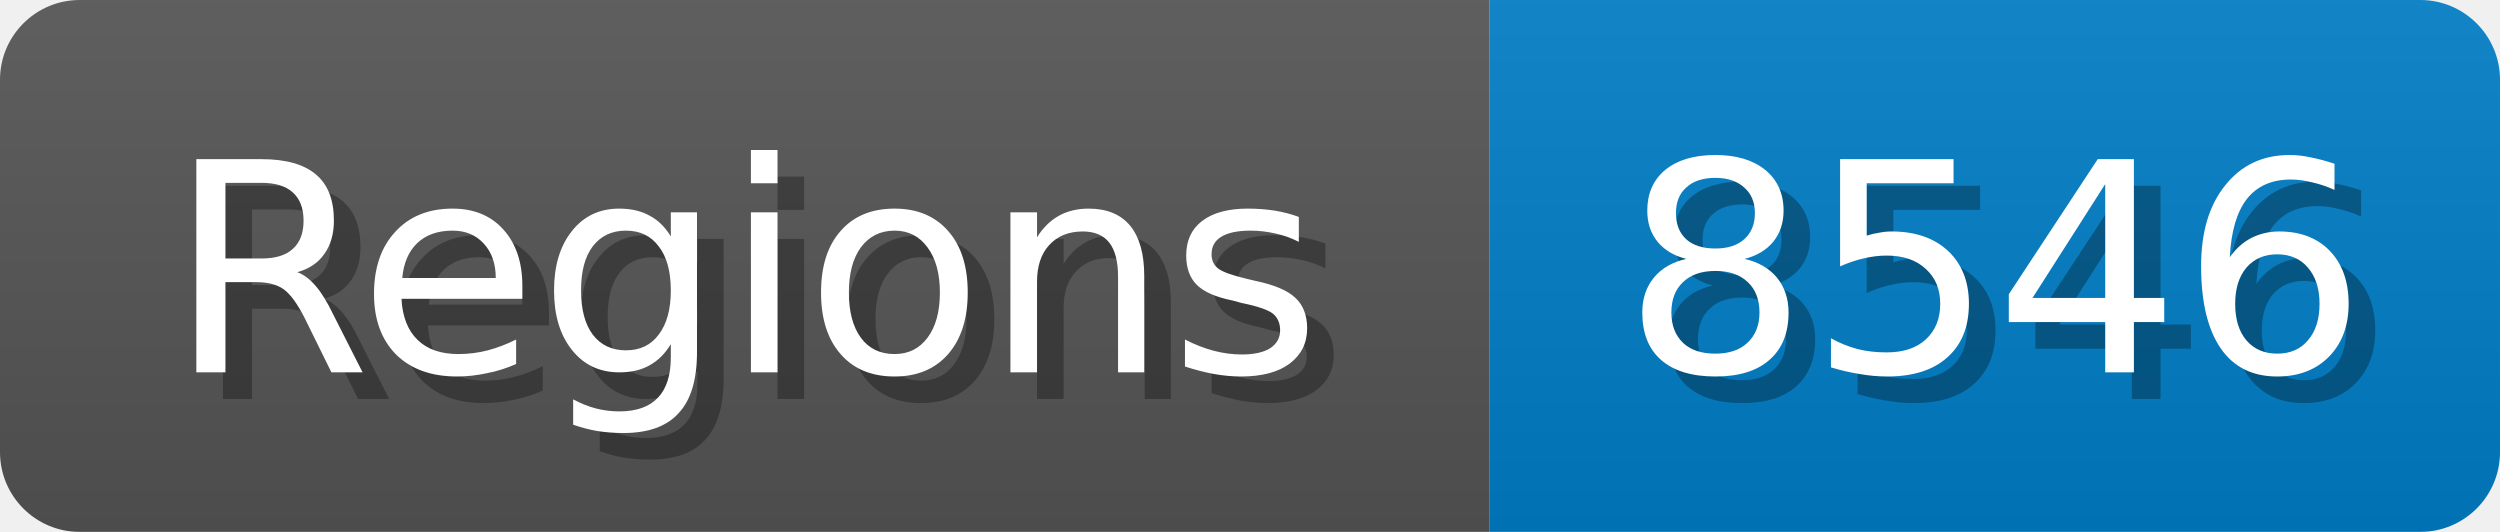
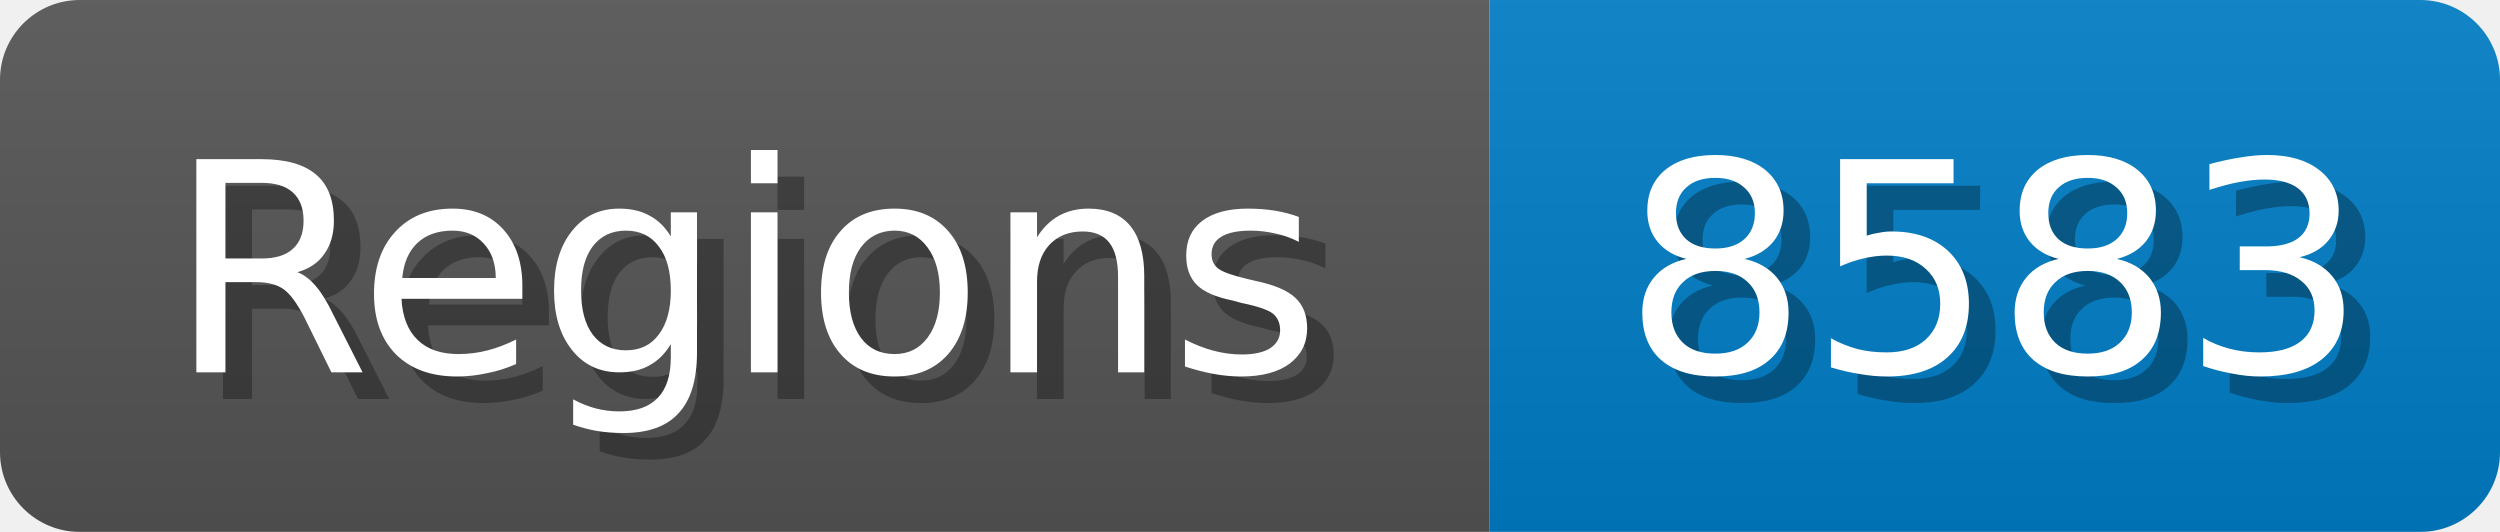
<svg xmlns="http://www.w3.org/2000/svg" width="94" height="20">
  <linearGradient id="b" x2="0" y2="100%">
    <stop offset="0" stop-color="#bbb" stop-opacity=".1" />
    <stop offset="1" stop-opacity=".1" />
  </linearGradient>
  <mask id="anybadge_1">
    <rect width="94" height="20" rx="3" fill="#fff" />
  </mask>
  <g mask="url(#anybadge_1)">
    <path fill="#555" d="M0 0h56v20H0z" />
    <path fill="#007ec6" d="M56 0h38v20H56z" />
    <path fill="url(#b)" d="M0 0h94v20H0z" />
  </g>
  <g fill="#fff" text-anchor="middle" font-family="DejaVu Sans,Verdana,Geneva,sans-serif" font-size="11">
    <text x="29.0" y="15" fill="#010101" fill-opacity=".3">Regions</text>
    <text x="28.0" y="14">Regions</text>
  </g>
  <g fill="#fff" text-anchor="middle" font-family="DejaVu Sans,Verdana,Geneva,sans-serif" font-size="11">
-     <text x="76.0" y="15" fill="#010101" fill-opacity=".3">8546</text>
-     <text x="75.0" y="14">8546</text>
+     <text x="76.0" y="15" fill="#010101" fill-opacity=".3">8583</text>
+     <text x="75.0" y="14">8583</text>
  </g>
</svg>
